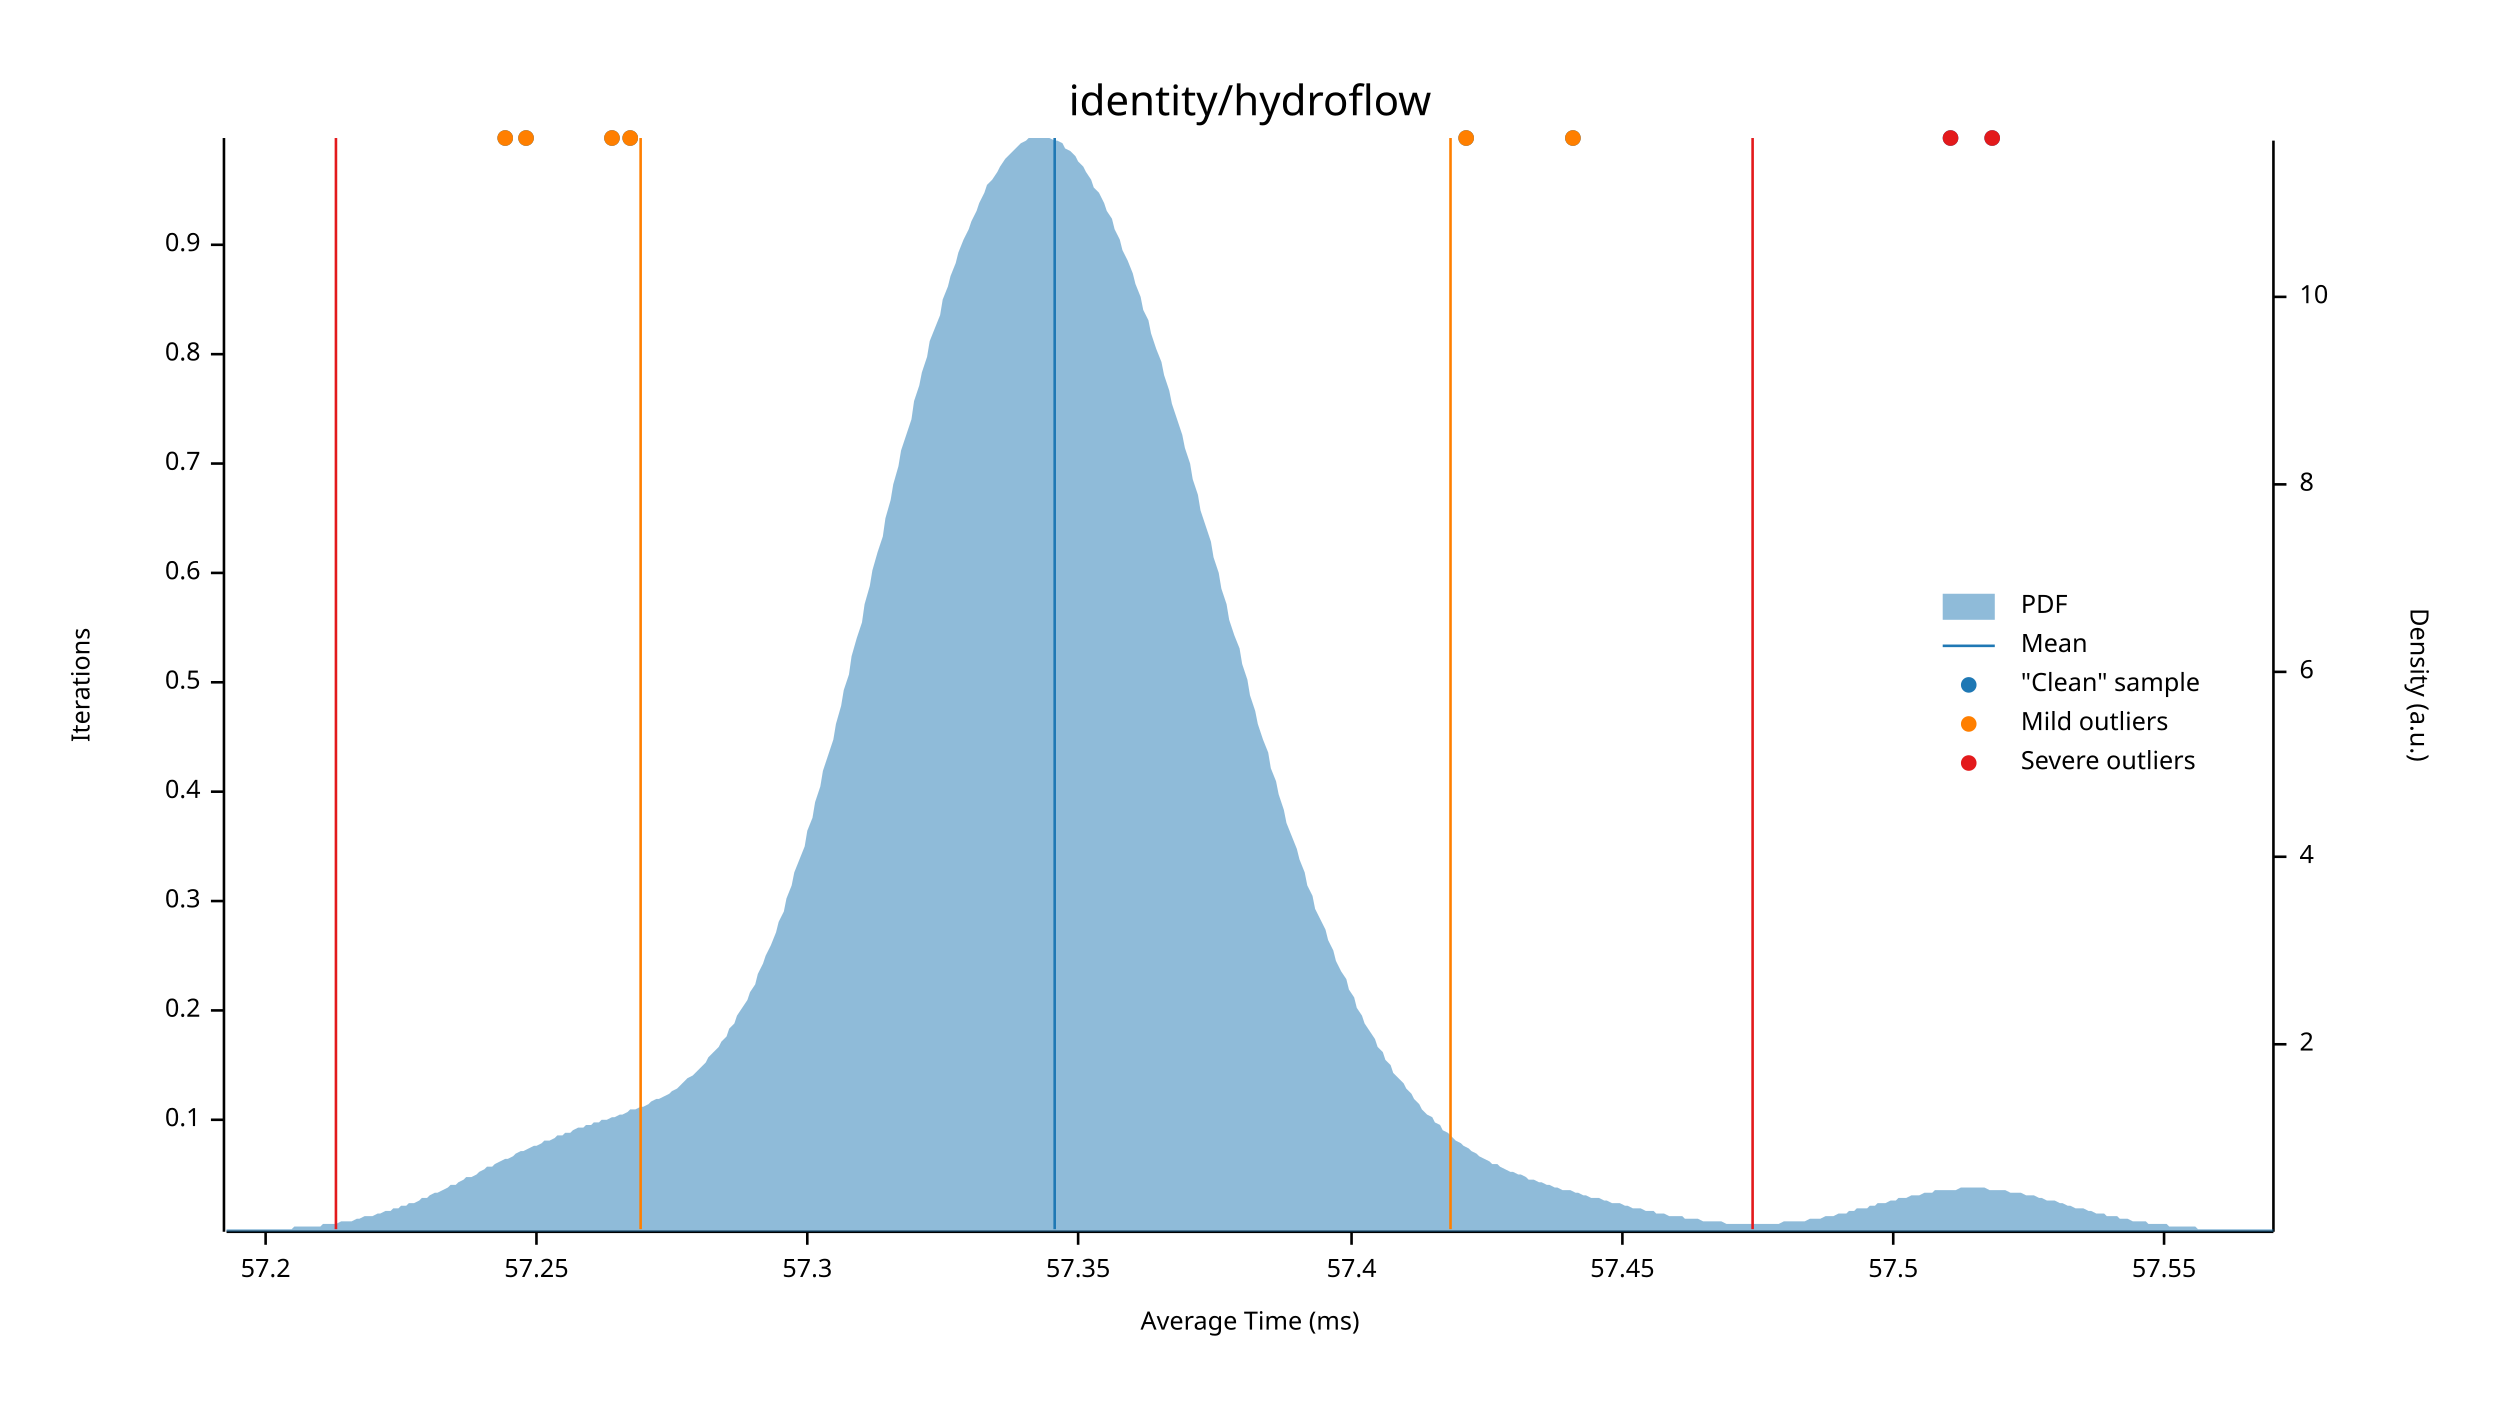
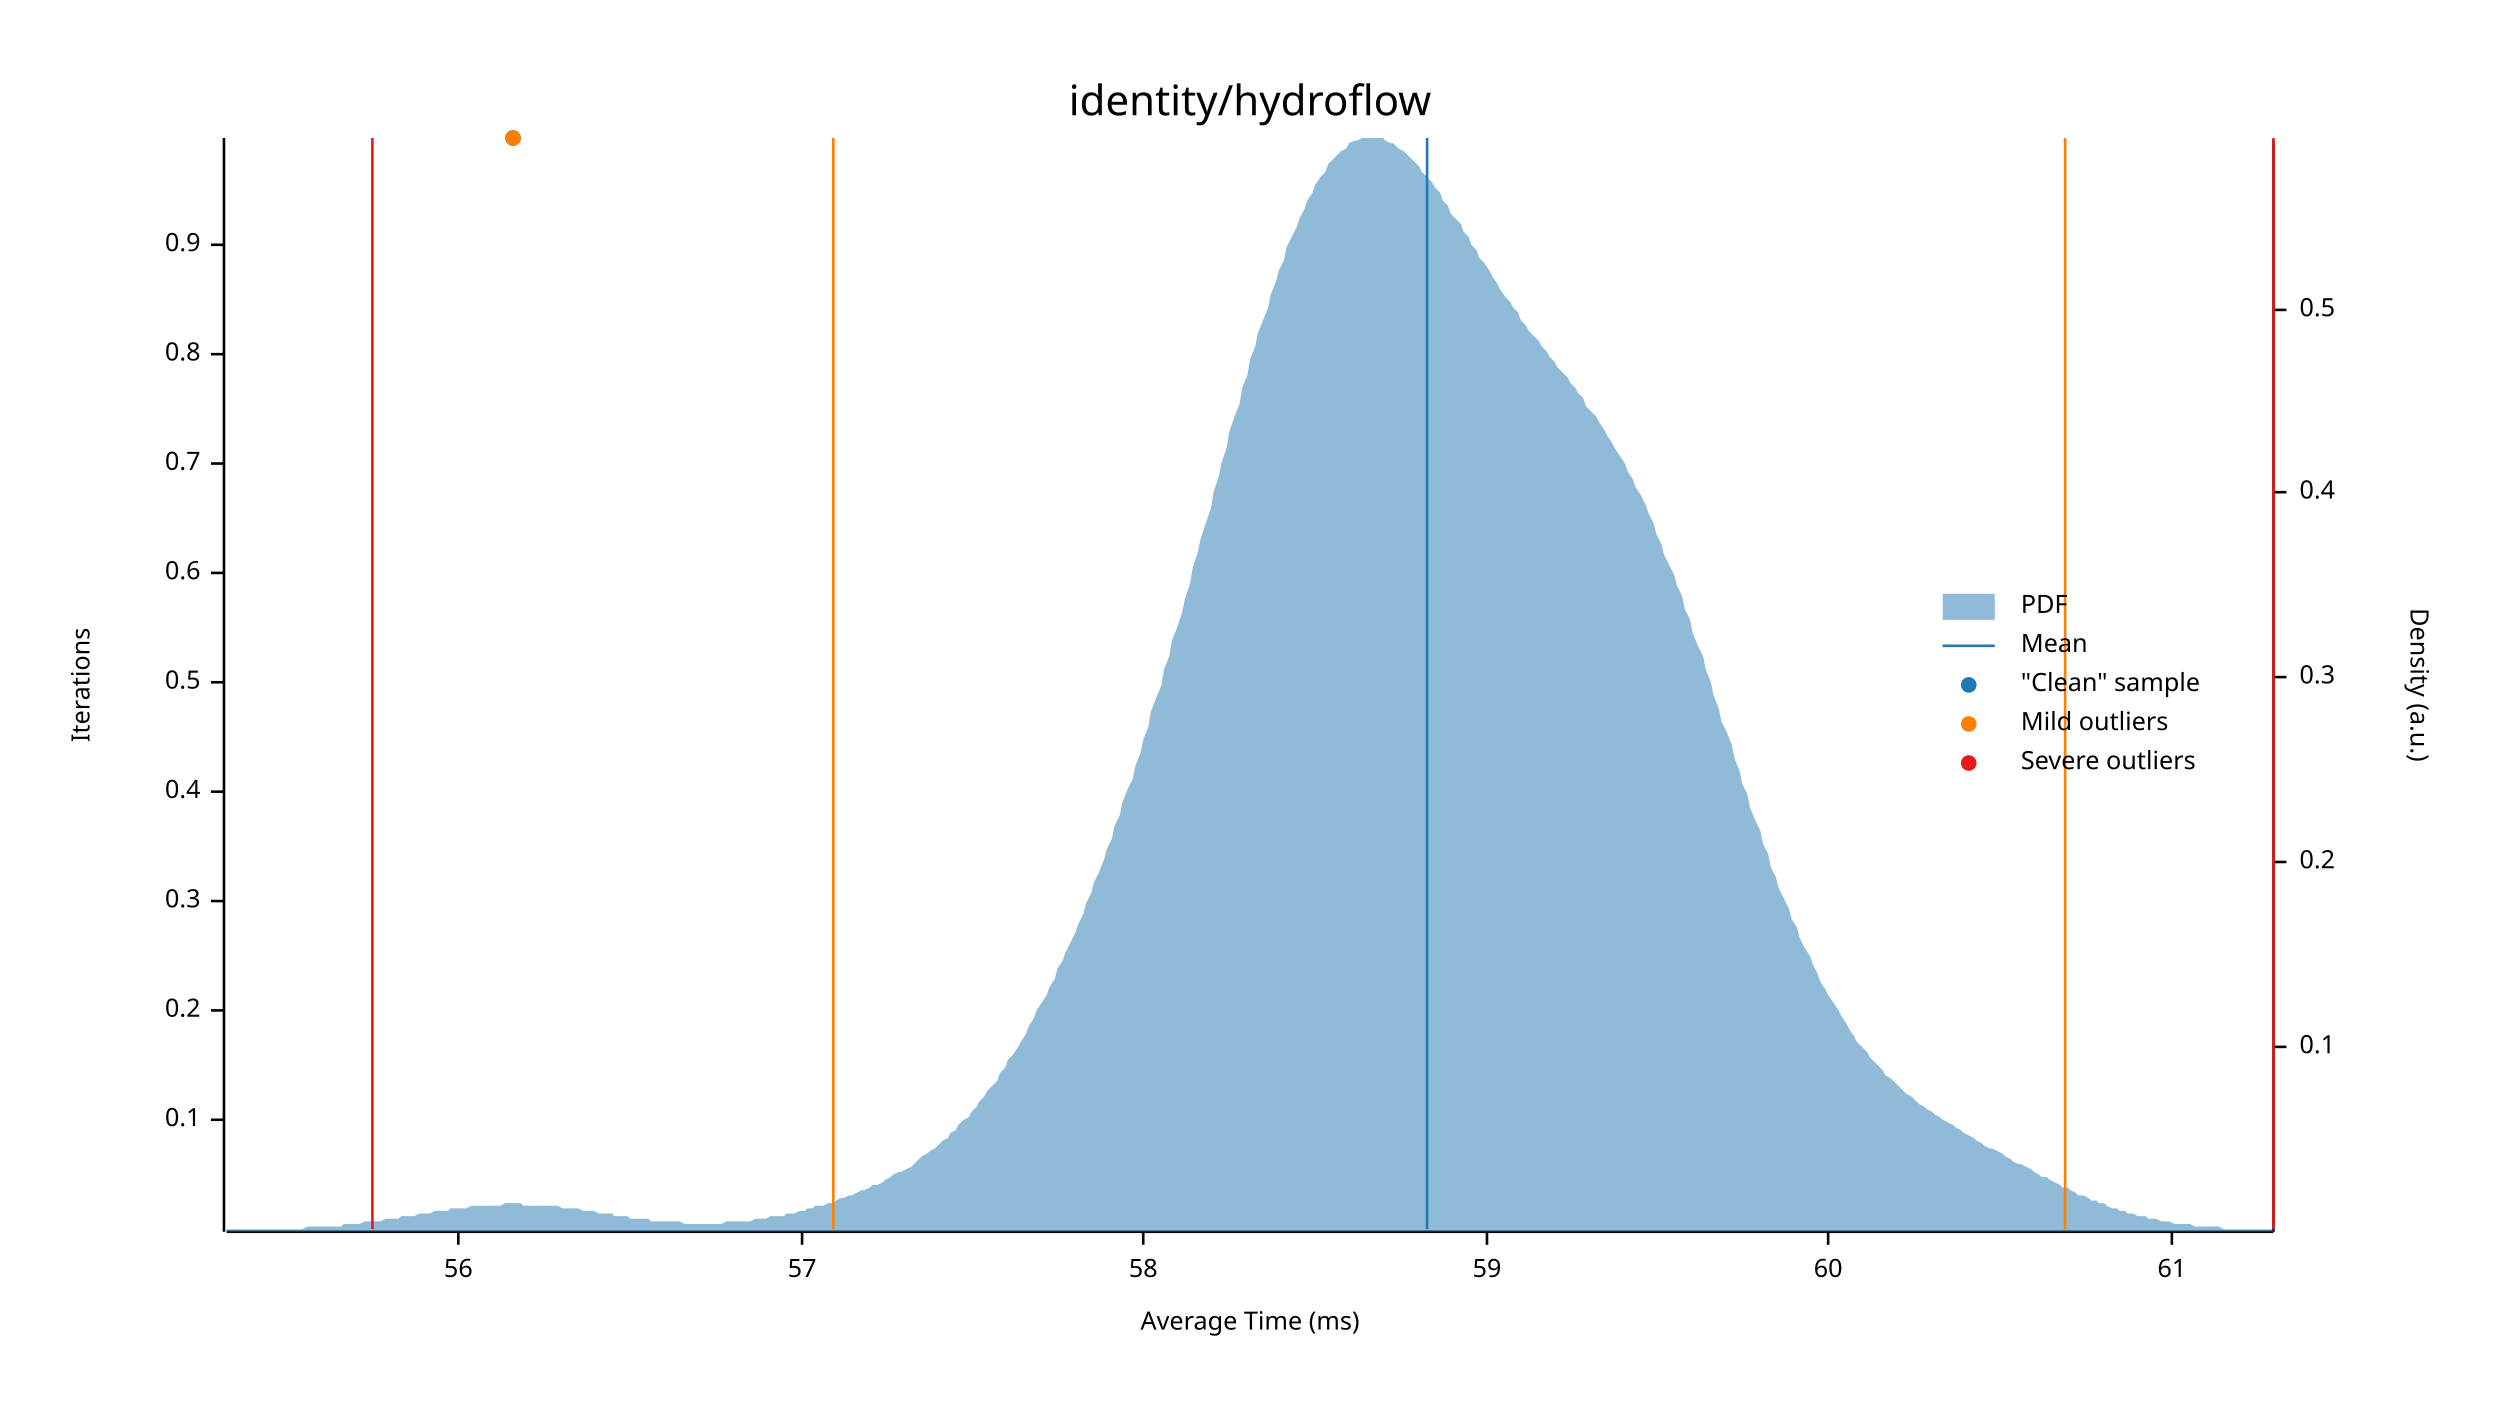
<svg xmlns="http://www.w3.org/2000/svg" width="960" height="540" viewBox="0 0 960 540">
  <text x="480" y="32" dy="0.76em" text-anchor="middle" font-family="sans-serif" font-size="16.129" opacity="1" fill="#000000">
identity/hydroflow
</text>
  <text x="27" y="263" dy="0.76em" text-anchor="middle" font-family="sans-serif" font-size="9.677" opacity="1" fill="#000000" transform="rotate(270, 27, 263)">
Iterations
</text>
  <text x="480" y="513" dy="-0.5ex" text-anchor="middle" font-family="sans-serif" font-size="9.677" opacity="1" fill="#000000">
Average Time (ms)
</text>
  <polyline fill="none" opacity="1" stroke="#000000" stroke-width="1" points="86,53 86,473 " />
  <text x="77" y="430" dy="0.5ex" text-anchor="end" font-family="sans-serif" font-size="9.677" opacity="1" fill="#000000">
0.1
</text>
  <polyline fill="none" opacity="1" stroke="#000000" stroke-width="1" points="81,430 86,430 " />
  <text x="77" y="388" dy="0.5ex" text-anchor="end" font-family="sans-serif" font-size="9.677" opacity="1" fill="#000000">
0.2
</text>
  <polyline fill="none" opacity="1" stroke="#000000" stroke-width="1" points="81,388 86,388 " />
  <text x="77" y="346" dy="0.5ex" text-anchor="end" font-family="sans-serif" font-size="9.677" opacity="1" fill="#000000">
0.3
</text>
  <polyline fill="none" opacity="1" stroke="#000000" stroke-width="1" points="81,346 86,346 " />
  <text x="77" y="304" dy="0.5ex" text-anchor="end" font-family="sans-serif" font-size="9.677" opacity="1" fill="#000000">
0.4
</text>
  <polyline fill="none" opacity="1" stroke="#000000" stroke-width="1" points="81,304 86,304 " />
  <text x="77" y="262" dy="0.5ex" text-anchor="end" font-family="sans-serif" font-size="9.677" opacity="1" fill="#000000">
0.5
</text>
  <polyline fill="none" opacity="1" stroke="#000000" stroke-width="1" points="81,262 86,262 " />
  <text x="77" y="220" dy="0.5ex" text-anchor="end" font-family="sans-serif" font-size="9.677" opacity="1" fill="#000000">
0.6
</text>
  <polyline fill="none" opacity="1" stroke="#000000" stroke-width="1" points="81,220 86,220 " />
  <text x="77" y="178" dy="0.5ex" text-anchor="end" font-family="sans-serif" font-size="9.677" opacity="1" fill="#000000">
0.7
</text>
  <polyline fill="none" opacity="1" stroke="#000000" stroke-width="1" points="81,178 86,178 " />
  <text x="77" y="136" dy="0.5ex" text-anchor="end" font-family="sans-serif" font-size="9.677" opacity="1" fill="#000000">
0.8
</text>
  <polyline fill="none" opacity="1" stroke="#000000" stroke-width="1" points="81,136 86,136 " />
  <text x="77" y="94" dy="0.5ex" text-anchor="end" font-family="sans-serif" font-size="9.677" opacity="1" fill="#000000">
0.9
</text>
  <polyline fill="none" opacity="1" stroke="#000000" stroke-width="1" points="81,94 86,94 " />
  <polyline fill="none" opacity="1" stroke="#000000" stroke-width="1" points="87,473 873,473 " />
-   <text x="102" y="483" dy="0.76em" text-anchor="middle" font-family="sans-serif" font-size="9.677" opacity="1" fill="#000000">
- 57.2
+   <text x="176" y="483" dy="0.76em" text-anchor="middle" font-family="sans-serif" font-size="9.677" opacity="1" fill="#000000">
+ 56
</text>
-   <polyline fill="none" opacity="1" stroke="#000000" stroke-width="1" points="102,473 102,478 " />
-   <text x="206" y="483" dy="0.76em" text-anchor="middle" font-family="sans-serif" font-size="9.677" opacity="1" fill="#000000">
- 57.25
+   <polyline fill="none" opacity="1" stroke="#000000" stroke-width="1" points="176,473 176,478 " />
+   <text x="308" y="483" dy="0.76em" text-anchor="middle" font-family="sans-serif" font-size="9.677" opacity="1" fill="#000000">
+ 57
</text>
-   <polyline fill="none" opacity="1" stroke="#000000" stroke-width="1" points="206,473 206,478 " />
-   <text x="310" y="483" dy="0.76em" text-anchor="middle" font-family="sans-serif" font-size="9.677" opacity="1" fill="#000000">
- 57.3
+   <polyline fill="none" opacity="1" stroke="#000000" stroke-width="1" points="308,473 308,478 " />
+   <text x="439" y="483" dy="0.76em" text-anchor="middle" font-family="sans-serif" font-size="9.677" opacity="1" fill="#000000">
+ 58
</text>
-   <polyline fill="none" opacity="1" stroke="#000000" stroke-width="1" points="310,473 310,478 " />
-   <text x="414" y="483" dy="0.76em" text-anchor="middle" font-family="sans-serif" font-size="9.677" opacity="1" fill="#000000">
- 57.35
+   <polyline fill="none" opacity="1" stroke="#000000" stroke-width="1" points="439,473 439,478 " />
+   <text x="571" y="483" dy="0.76em" text-anchor="middle" font-family="sans-serif" font-size="9.677" opacity="1" fill="#000000">
+ 59
</text>
-   <polyline fill="none" opacity="1" stroke="#000000" stroke-width="1" points="414,473 414,478 " />
-   <text x="519" y="483" dy="0.76em" text-anchor="middle" font-family="sans-serif" font-size="9.677" opacity="1" fill="#000000">
- 57.4
+   <polyline fill="none" opacity="1" stroke="#000000" stroke-width="1" points="571,473 571,478 " />
+   <text x="702" y="483" dy="0.76em" text-anchor="middle" font-family="sans-serif" font-size="9.677" opacity="1" fill="#000000">
+ 60
</text>
-   <polyline fill="none" opacity="1" stroke="#000000" stroke-width="1" points="519,473 519,478 " />
-   <text x="623" y="483" dy="0.76em" text-anchor="middle" font-family="sans-serif" font-size="9.677" opacity="1" fill="#000000">
- 57.45
+   <polyline fill="none" opacity="1" stroke="#000000" stroke-width="1" points="702,473 702,478 " />
+   <text x="834" y="483" dy="0.76em" text-anchor="middle" font-family="sans-serif" font-size="9.677" opacity="1" fill="#000000">
+ 61
</text>
-   <polyline fill="none" opacity="1" stroke="#000000" stroke-width="1" points="623,473 623,478 " />
-   <text x="727" y="483" dy="0.76em" text-anchor="middle" font-family="sans-serif" font-size="9.677" opacity="1" fill="#000000">
- 57.5
- </text>
-   <polyline fill="none" opacity="1" stroke="#000000" stroke-width="1" points="727,473 727,478 " />
-   <text x="831" y="483" dy="0.76em" text-anchor="middle" font-family="sans-serif" font-size="9.677" opacity="1" fill="#000000">
- 57.55
- </text>
-   <polyline fill="none" opacity="1" stroke="#000000" stroke-width="1" points="831,473 831,478 " />
+   <polyline fill="none" opacity="1" stroke="#000000" stroke-width="1" points="834,473 834,478 " />
  <text x="933" y="263" dy="0.76em" text-anchor="middle" font-family="sans-serif" font-size="9.677" opacity="1" fill="#000000" transform="rotate(90, 933, 263)">
Density (a.u.)
</text>
  <polyline fill="none" opacity="1" stroke="#000000" stroke-width="1" points="873,54 873,473 " />
-   <text x="883" y="401" dy="0.5ex" text-anchor="start" font-family="sans-serif" font-size="9.677" opacity="1" fill="#000000">
- 2
+   <text x="883" y="402" dy="0.5ex" text-anchor="start" font-family="sans-serif" font-size="9.677" opacity="1" fill="#000000">
+ 0.1
</text>
-   <polyline fill="none" opacity="1" stroke="#000000" stroke-width="1" points="873,401 878,401 " />
-   <text x="883" y="329" dy="0.5ex" text-anchor="start" font-family="sans-serif" font-size="9.677" opacity="1" fill="#000000">
- 4
+   <polyline fill="none" opacity="1" stroke="#000000" stroke-width="1" points="873,402 878,402 " />
+   <text x="883" y="331" dy="0.5ex" text-anchor="start" font-family="sans-serif" font-size="9.677" opacity="1" fill="#000000">
+ 0.2
</text>
-   <polyline fill="none" opacity="1" stroke="#000000" stroke-width="1" points="873,329 878,329 " />
-   <text x="883" y="258" dy="0.5ex" text-anchor="start" font-family="sans-serif" font-size="9.677" opacity="1" fill="#000000">
- 6
+   <polyline fill="none" opacity="1" stroke="#000000" stroke-width="1" points="873,331 878,331 " />
+   <text x="883" y="260" dy="0.5ex" text-anchor="start" font-family="sans-serif" font-size="9.677" opacity="1" fill="#000000">
+ 0.3
</text>
-   <polyline fill="none" opacity="1" stroke="#000000" stroke-width="1" points="873,258 878,258 " />
-   <text x="883" y="186" dy="0.5ex" text-anchor="start" font-family="sans-serif" font-size="9.677" opacity="1" fill="#000000">
- 8
+   <polyline fill="none" opacity="1" stroke="#000000" stroke-width="1" points="873,260 878,260 " />
+   <text x="883" y="189" dy="0.5ex" text-anchor="start" font-family="sans-serif" font-size="9.677" opacity="1" fill="#000000">
+ 0.4
</text>
-   <polyline fill="none" opacity="1" stroke="#000000" stroke-width="1" points="873,186 878,186 " />
-   <text x="883" y="114" dy="0.5ex" text-anchor="start" font-family="sans-serif" font-size="9.677" opacity="1" fill="#000000">
- 10
+   <polyline fill="none" opacity="1" stroke="#000000" stroke-width="1" points="873,189 878,189 " />
+   <text x="883" y="119" dy="0.5ex" text-anchor="start" font-family="sans-serif" font-size="9.677" opacity="1" fill="#000000">
+ 0.5
</text>
-   <polyline fill="none" opacity="1" stroke="#000000" stroke-width="1" points="873,114 878,114 " />
-   <polygon opacity="0.5" fill="#1F78B4" points="87,472 88,472 90,472 91,472 93,472 94,472 96,472 98,472 99,472 101,472 102,472 104,472 105,472 107,472 109,472 110,472 112,472 113,471 115,471 116,471 118,471 120,471 121,471 123,471 124,470 126,470 127,470 129,470 131,469 132,469 134,469 135,469 137,468 138,468 140,467 142,467 143,467 145,466 146,466 148,465 150,465 151,464 153,464 154,463 156,463 157,462 159,462 161,461 162,460 164,460 165,459 167,458 168,458 170,457 172,456 173,455 175,455 176,454 178,453 179,452 181,452 183,451 184,450 186,449 187,448 189,448 190,447 192,446 194,445 195,445 197,444 198,443 200,442 201,442 203,441 205,440 206,440 208,439 209,438 211,438 213,437 214,436 216,436 217,435 219,435 220,434 222,433 224,433 225,432 227,432 228,431 230,431 231,430 233,430 235,429 236,429 238,428 239,428 241,427 242,426 244,426 246,425 247,425 249,424 250,423 252,422 253,422 255,421 257,420 258,419 260,418 261,417 263,415 264,414 266,413 268,411 269,410 271,408 272,406 274,404 276,402 277,400 279,398 280,395 282,393 283,390 285,387 287,384 288,381 290,378 291,374 293,370 294,367 296,363 298,358 299,354 301,350 302,345 304,340 305,335 307,330 309,325 310,319 312,314 313,308 315,302 316,296 318,290 320,284 321,278 323,271 324,265 326,259 327,252 329,245 331,239 332,232 334,225 335,219 337,212 339,206 340,199 342,192 343,186 345,179 346,173 348,167 350,161 351,154 353,148 354,143 356,137 357,131 359,126 361,121 362,115 364,110 365,106 367,101 368,97 370,92 372,88 373,85 375,81 376,78 378,74 379,71 381,69 383,66 384,64 386,61 387,60 389,58 391,56 392,55 394,54 395,53 397,53 398,53 400,53 402,53 403,53 405,54 406,54 408,55 409,57 411,58 413,60 414,62 416,64 417,66 419,69 420,72 422,74 424,78 425,81 427,84 428,88 430,92 431,96 433,100 435,105 436,109 438,114 439,119 441,123 442,128 444,134 446,139 447,144 449,150 450,155 452,161 454,167 455,172 457,178 458,184 460,190 461,196 463,202 465,208 466,214 468,220 469,226 471,232 472,238 474,244 476,249 477,255 479,261 480,267 482,273 483,278 485,284 487,289 488,295 490,300 491,305 493,311 494,316 496,321 498,326 499,330 501,335 502,340 504,344 505,349 507,353 509,357 510,361 512,365 513,369 515,373 517,376 518,380 520,383 521,387 523,390 524,393 526,396 528,399 529,402 531,404 532,407 534,409 535,412 537,414 539,416 540,418 542,420 543,422 545,424 546,426 548,428 550,429 551,431 553,432 554,434 556,435 557,436 559,438 561,439 562,440 564,441 565,442 567,443 568,444 570,445 572,446 573,447 575,447 576,448 578,449 580,450 581,450 583,451 584,451 586,452 587,453 589,453 591,454 592,454 594,455 595,455 597,456 598,456 600,457 602,457 603,457 605,458 606,458 608,459 609,459 611,460 613,460 614,460 616,461 617,461 619,462 620,462 622,462 624,463 625,463 627,464 628,464 630,464 632,465 633,465 635,465 636,466 638,466 639,466 641,467 643,467 644,467 646,467 647,468 649,468 650,468 652,468 654,469 655,469 657,469 658,469 660,469 661,469 663,470 665,470 666,470 668,470 669,470 671,470 672,470 674,470 676,470 677,470 679,470 680,470 682,470 683,470 685,469 687,469 688,469 690,469 691,469 693,469 695,468 696,468 698,468 699,468 701,467 702,467 704,467 706,466 707,466 709,466 710,465 712,465 713,464 715,464 717,464 718,463 720,463 721,462 723,462 724,462 726,461 728,461 729,460 731,460 732,460 734,459 735,459 737,459 739,458 740,458 742,458 743,457 745,457 746,457 748,457 750,457 751,457 753,456 754,456 756,456 758,456 759,456 761,456 762,456 764,457 765,457 767,457 769,457 770,457 772,458 773,458 775,458 776,458 778,459 780,459 781,459 783,460 784,460 786,461 787,461 789,461 791,462 792,462 794,463 795,463 797,464 798,464 800,464 802,465 803,465 805,466 806,466 808,466 809,467 811,467 813,467 814,468 816,468 817,468 819,469 821,469 822,469 824,469 825,470 827,470 828,470 830,470 832,470 833,471 835,471 836,471 838,471 839,471 841,471 843,471 844,472 846,472 847,472 849,472 850,472 852,472 854,472 855,472 857,472 858,472 860,472 861,472 863,472 865,472 866,472 868,472 869,472 871,472 873,472 873,473 87,473 " />
-   <polyline fill="none" opacity="1" stroke="#1F78B4" stroke-width="1" points="405,472 405,53 " />
-   <polyline fill="none" opacity="1" stroke="#FF7F00" stroke-width="1" points="246,472 246,53 " />
-   <polyline fill="none" opacity="1" stroke="#FF7F00" stroke-width="1" points="557,472 557,53 " />
-   <polyline fill="none" opacity="1" stroke="#E31A1C" stroke-width="1" points="129,472 129,53 " />
-   <polyline fill="none" opacity="1" stroke="#E31A1C" stroke-width="1" points="673,472 673,53 " />
-   <circle cx="749" cy="53" r="3" opacity="1" fill="#1F78B4" stroke="none" stroke-width="1" />
-   <circle cx="563" cy="53" r="3" opacity="1" fill="#1F78B4" stroke="none" stroke-width="1" />
-   <circle cx="765" cy="53" r="3" opacity="1" fill="#1F78B4" stroke="none" stroke-width="1" />
-   <circle cx="604" cy="53" r="3" opacity="1" fill="#1F78B4" stroke="none" stroke-width="1" />
-   <circle cx="242" cy="53" r="3" opacity="1" fill="#1F78B4" stroke="none" stroke-width="1" />
-   <circle cx="202" cy="53" r="3" opacity="1" fill="#1F78B4" stroke="none" stroke-width="1" />
-   <circle cx="235" cy="53" r="3" opacity="1" fill="#1F78B4" stroke="none" stroke-width="1" />
-   <circle cx="194" cy="53" r="3" opacity="1" fill="#1F78B4" stroke="none" stroke-width="1" />
-   <circle cx="563" cy="53" r="3" opacity="1" fill="#FF7F00" stroke="none" stroke-width="1" />
-   <circle cx="604" cy="53" r="3" opacity="1" fill="#FF7F00" stroke="none" stroke-width="1" />
-   <circle cx="242" cy="53" r="3" opacity="1" fill="#FF7F00" stroke="none" stroke-width="1" />
-   <circle cx="202" cy="53" r="3" opacity="1" fill="#FF7F00" stroke="none" stroke-width="1" />
-   <circle cx="235" cy="53" r="3" opacity="1" fill="#FF7F00" stroke="none" stroke-width="1" />
-   <circle cx="194" cy="53" r="3" opacity="1" fill="#FF7F00" stroke="none" stroke-width="1" />
-   <circle cx="749" cy="53" r="3" opacity="1" fill="#E31A1C" stroke="none" stroke-width="1" />
-   <circle cx="765" cy="53" r="3" opacity="1" fill="#E31A1C" stroke="none" stroke-width="1" />
+   <polyline fill="none" opacity="1" stroke="#000000" stroke-width="1" points="873,119 878,119 " />
+   <polygon opacity="0.5" fill="#1F78B4" points="87,472 88,472 90,472 91,472 93,472 94,472 96,472 98,472 99,472 101,472 102,472 104,472 105,472 107,472 109,472 110,472 112,472 113,472 115,472 116,472 118,471 120,471 121,471 123,471 124,471 126,471 127,471 129,471 131,471 132,470 134,470 135,470 137,470 138,470 140,469 142,469 143,469 145,469 146,469 148,468 150,468 151,468 153,468 154,467 156,467 157,467 159,467 161,466 162,466 164,466 165,466 167,465 168,465 170,465 172,465 173,464 175,464 176,464 178,464 179,464 181,463 183,463 184,463 186,463 187,463 189,463 190,463 192,463 194,462 195,462 197,462 198,462 200,462 201,463 203,463 205,463 206,463 208,463 209,463 211,463 213,463 214,463 216,464 217,464 219,464 220,464 222,464 224,465 225,465 227,465 228,465 230,466 231,466 233,466 235,466 236,467 238,467 239,467 241,467 242,468 244,468 246,468 247,468 249,468 250,469 252,469 253,469 255,469 257,469 258,469 260,469 261,469 263,470 264,470 266,470 268,470 269,470 271,470 272,470 274,470 276,470 277,470 279,469 280,469 282,469 283,469 285,469 287,469 288,469 290,468 291,468 293,468 294,468 296,467 298,467 299,467 301,467 302,466 304,466 305,466 307,465 309,465 310,464 312,464 313,463 315,463 316,463 318,462 320,462 321,461 323,460 324,460 326,459 327,459 329,458 331,457 332,457 334,456 335,455 337,455 339,454 340,453 342,452 343,451 345,450 346,450 348,449 350,448 351,447 353,445 354,444 356,443 357,442 359,441 361,439 362,438 364,437 365,435 367,434 368,432 370,430 372,429 373,427 375,425 376,423 378,421 379,419 381,417 383,415 384,412 386,410 387,407 389,405 391,402 392,400 394,397 395,394 397,391 398,388 400,385 402,382 403,379 405,376 406,372 408,369 409,366 411,362 413,358 414,355 416,351 417,347 419,343 420,339 422,335 424,330 425,326 427,322 428,317 430,313 431,308 433,303 435,299 436,294 438,289 439,284 441,279 442,273 444,268 446,263 447,257 449,252 450,246 452,241 454,235 455,230 457,224 458,218 460,212 461,207 463,201 465,195 466,189 468,183 469,178 471,172 472,166 474,160 476,155 477,149 479,144 480,138 482,133 483,128 485,123 487,118 488,113 490,108 491,104 493,100 494,95 496,91 498,87 499,84 501,80 502,77 504,74 505,71 507,68 509,66 510,63 512,61 513,60 515,58 517,57 518,55 520,54 521,54 523,53 524,53 526,53 528,53 529,53 531,53 532,54 534,55 535,55 537,57 539,58 540,59 542,61 543,62 545,64 546,66 548,68 550,70 551,72 553,74 554,77 556,79 557,82 559,84 561,86 562,89 564,91 565,94 567,96 568,99 570,101 572,104 573,106 575,109 576,111 578,114 580,116 581,118 583,120 584,123 586,125 587,127 589,129 591,131 592,133 594,135 595,137 597,139 598,141 600,143 602,145 603,147 605,149 606,151 608,153 609,156 611,158 613,160 614,162 616,165 617,167 619,170 620,172 622,175 624,178 625,181 627,184 628,187 630,190 632,194 633,197 635,201 636,205 638,209 639,213 641,217 643,221 644,225 646,229 647,234 649,238 650,243 652,248 654,252 655,257 657,262 658,267 660,272 661,277 663,281 665,286 666,291 668,296 669,301 671,305 672,310 674,315 676,319 677,324 679,328 680,333 682,337 683,341 685,345 687,349 688,353 690,356 691,360 693,364 695,367 696,370 698,374 699,377 701,380 702,382 704,385 706,388 707,390 709,393 710,395 712,398 713,400 715,402 717,404 718,406 720,408 721,409 723,411 724,413 726,414 728,416 729,417 731,419 732,420 734,421 735,422 737,424 739,425 740,426 742,427 743,428 745,429 746,430 748,431 750,432 751,433 753,434 754,435 756,436 758,437 759,438 761,439 762,440 764,441 765,441 767,442 769,443 770,444 772,445 773,446 775,447 776,447 778,448 780,449 781,450 783,451 784,452 786,452 787,453 789,454 791,455 792,456 794,456 795,457 797,458 798,459 800,459 802,460 803,461 805,461 806,462 808,462 809,463 811,464 813,464 814,465 816,465 817,466 819,466 821,467 822,467 824,467 825,468 827,468 828,468 830,469 832,469 833,469 835,470 836,470 838,470 839,470 841,470 843,471 844,471 846,471 847,471 849,471 850,471 852,471 854,472 855,472 857,472 858,472 860,472 861,472 863,472 865,472 866,472 868,472 869,472 871,472 873,472 873,473 87,473 " />
+   <polyline fill="none" opacity="1" stroke="#1F78B4" stroke-width="1" points="548,472 548,53 " />
+   <polyline fill="none" opacity="1" stroke="#FF7F00" stroke-width="1" points="320,472 320,53 " />
+   <polyline fill="none" opacity="1" stroke="#FF7F00" stroke-width="1" points="793,472 793,53 " />
+   <polyline fill="none" opacity="1" stroke="#E31A1C" stroke-width="1" points="143,472 143,53 " />
+   <polyline fill="none" opacity="1" stroke="#E31A1C" stroke-width="1" points="873,472 873,53 " />
+   <circle cx="197" cy="53" r="3" opacity="1" fill="#1F78B4" stroke="none" stroke-width="1" />
+   <circle cx="197" cy="53" r="3" opacity="1" fill="#FF7F00" stroke="none" stroke-width="1" />
  <text x="776" y="228" dy="0.76em" text-anchor="start" font-family="sans-serif" font-size="9.677" opacity="1" fill="#000000">
PDF
</text>
  <text x="776" y="243" dy="0.76em" text-anchor="start" font-family="sans-serif" font-size="9.677" opacity="1" fill="#000000">
Mean
</text>
  <text x="776" y="258" dy="0.76em" text-anchor="start" font-family="sans-serif" font-size="9.677" opacity="1" fill="#000000">
"Clean" sample
</text>
  <text x="776" y="273" dy="0.76em" text-anchor="start" font-family="sans-serif" font-size="9.677" opacity="1" fill="#000000">
Mild outliers
</text>
  <text x="776" y="288" dy="0.76em" text-anchor="start" font-family="sans-serif" font-size="9.677" opacity="1" fill="#000000">
Severe outliers
</text>
  <rect x="746" y="228" width="20" height="10" opacity="0.5" fill="#1F78B4" stroke="none" />
  <polyline fill="none" opacity="1" stroke="#1F78B4" stroke-width="1" points="746,248 766,248 " />
  <circle cx="756" cy="263" r="3" opacity="1" fill="#1F78B4" stroke="none" stroke-width="1" />
  <circle cx="756" cy="278" r="3" opacity="1" fill="#FF7F00" stroke="none" stroke-width="1" />
  <circle cx="756" cy="293" r="3" opacity="1" fill="#E31A1C" stroke="none" stroke-width="1" />
</svg>
